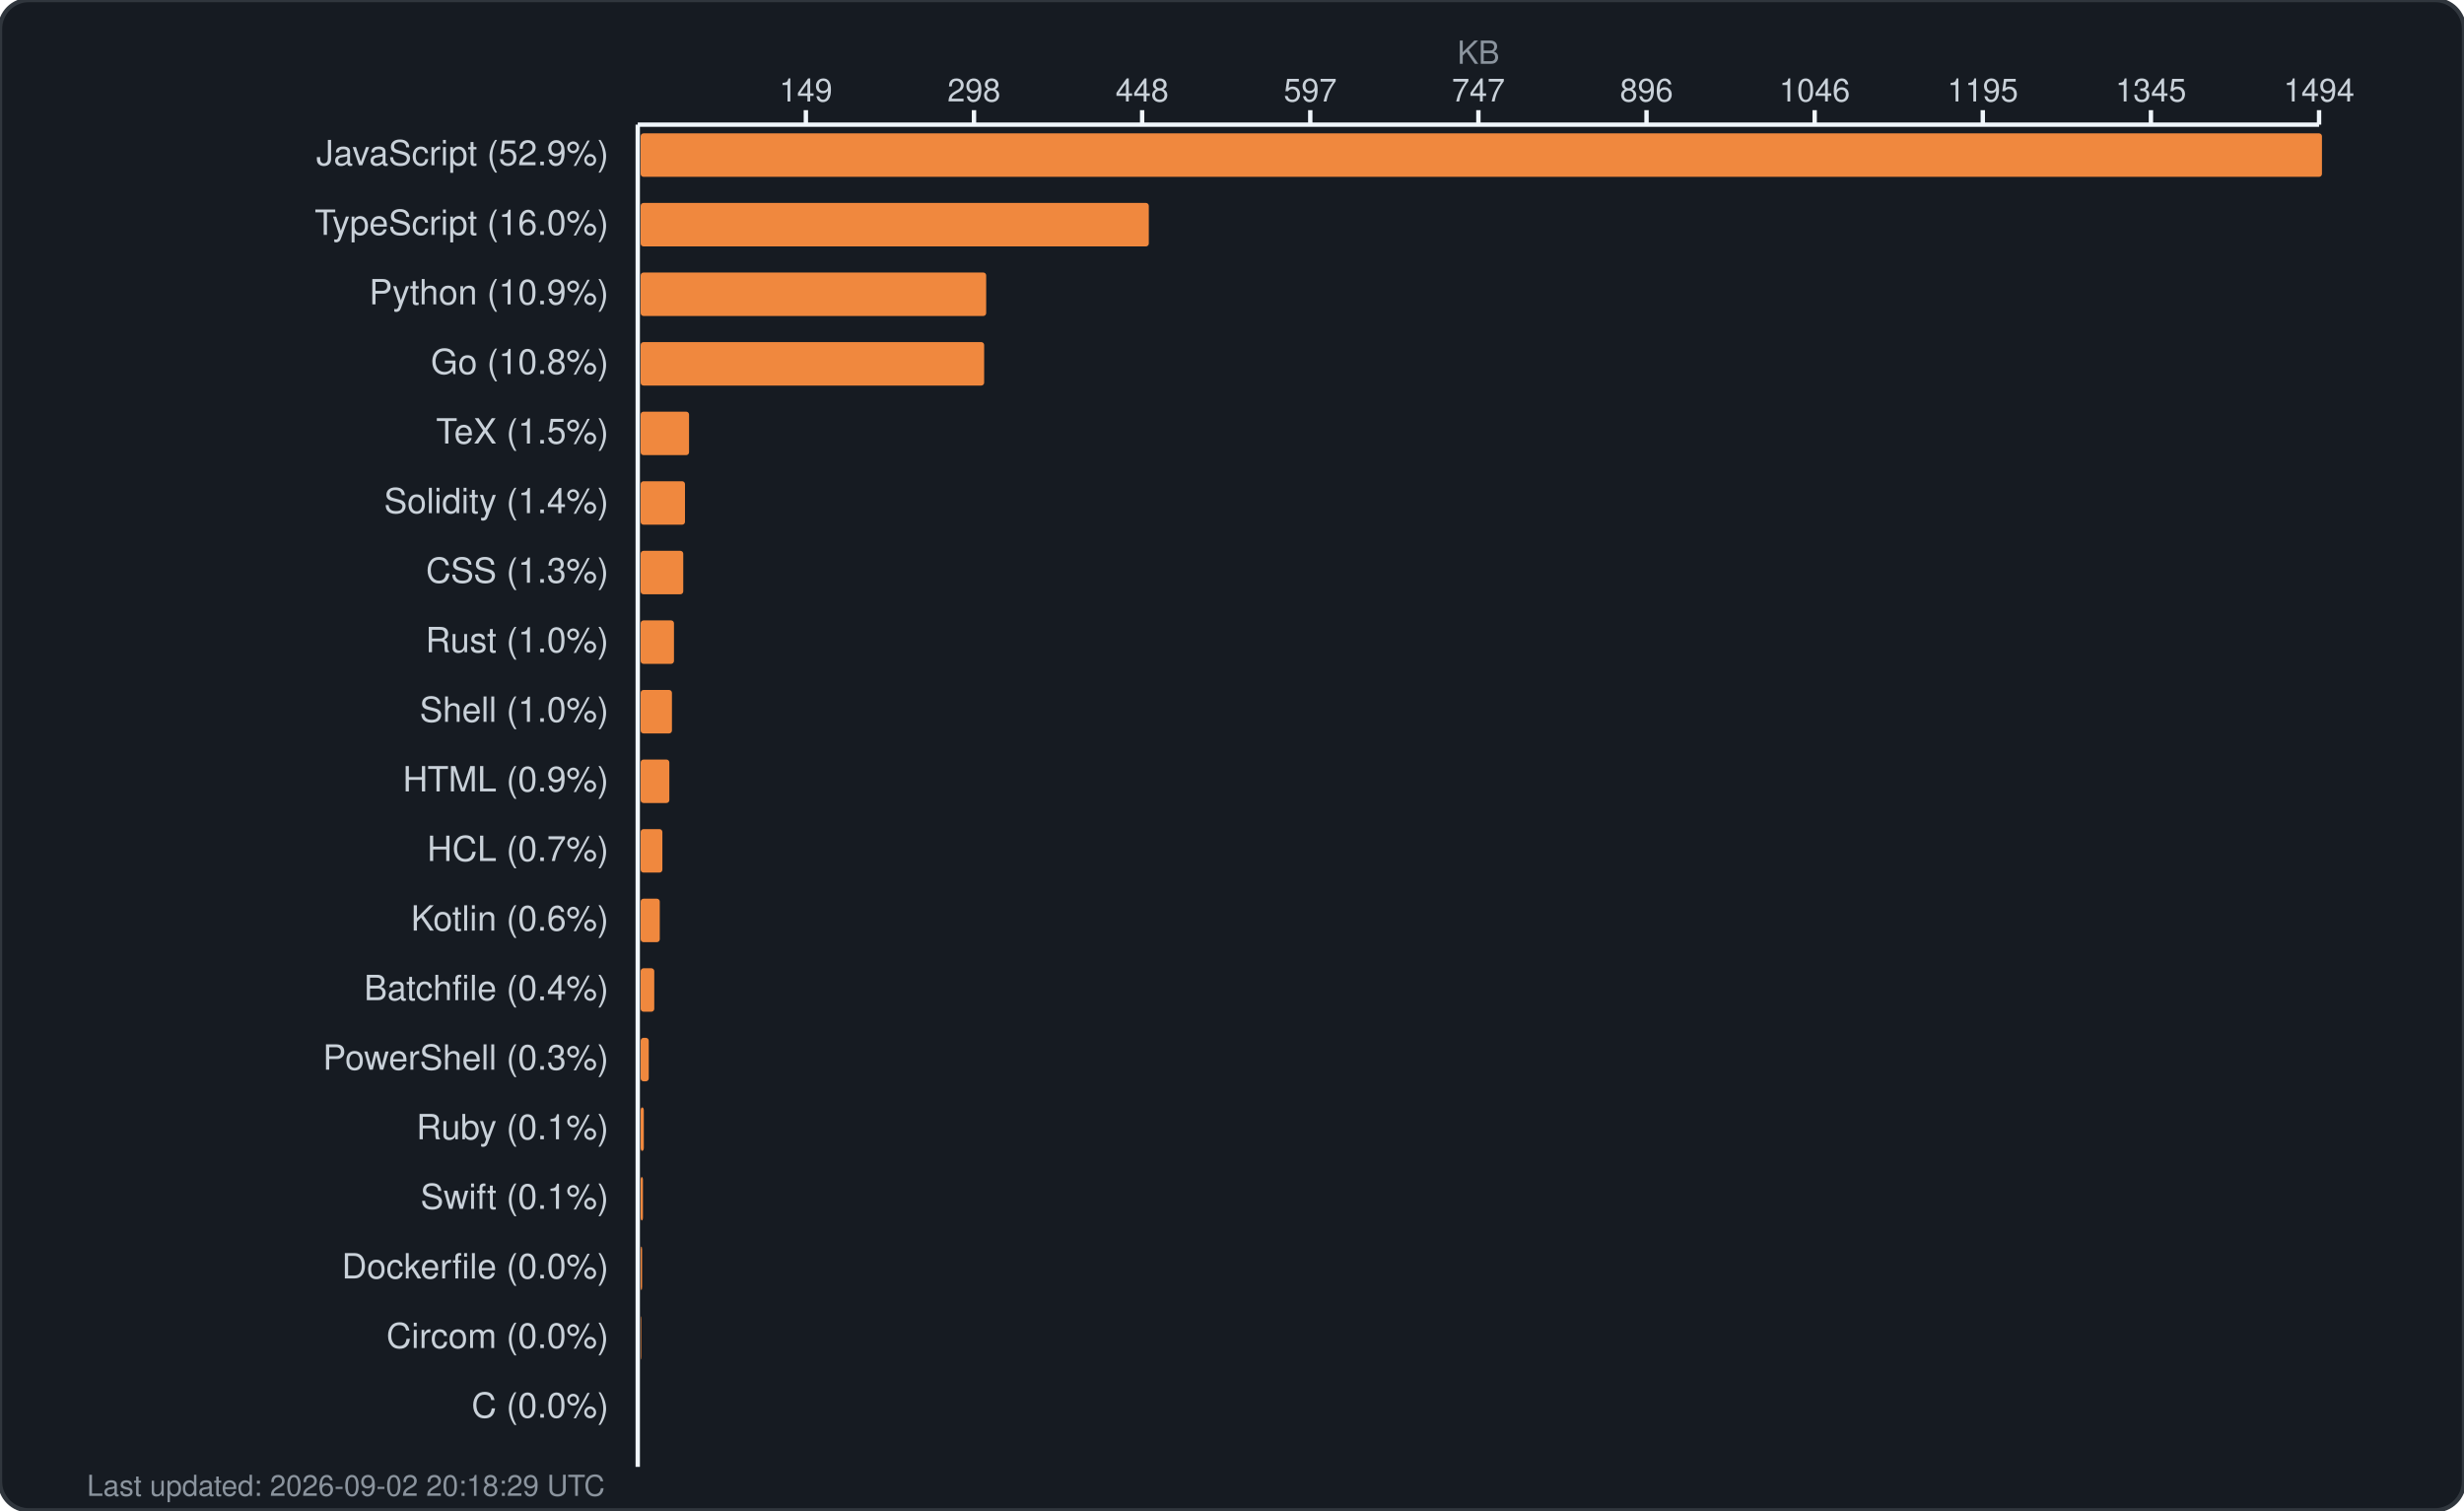
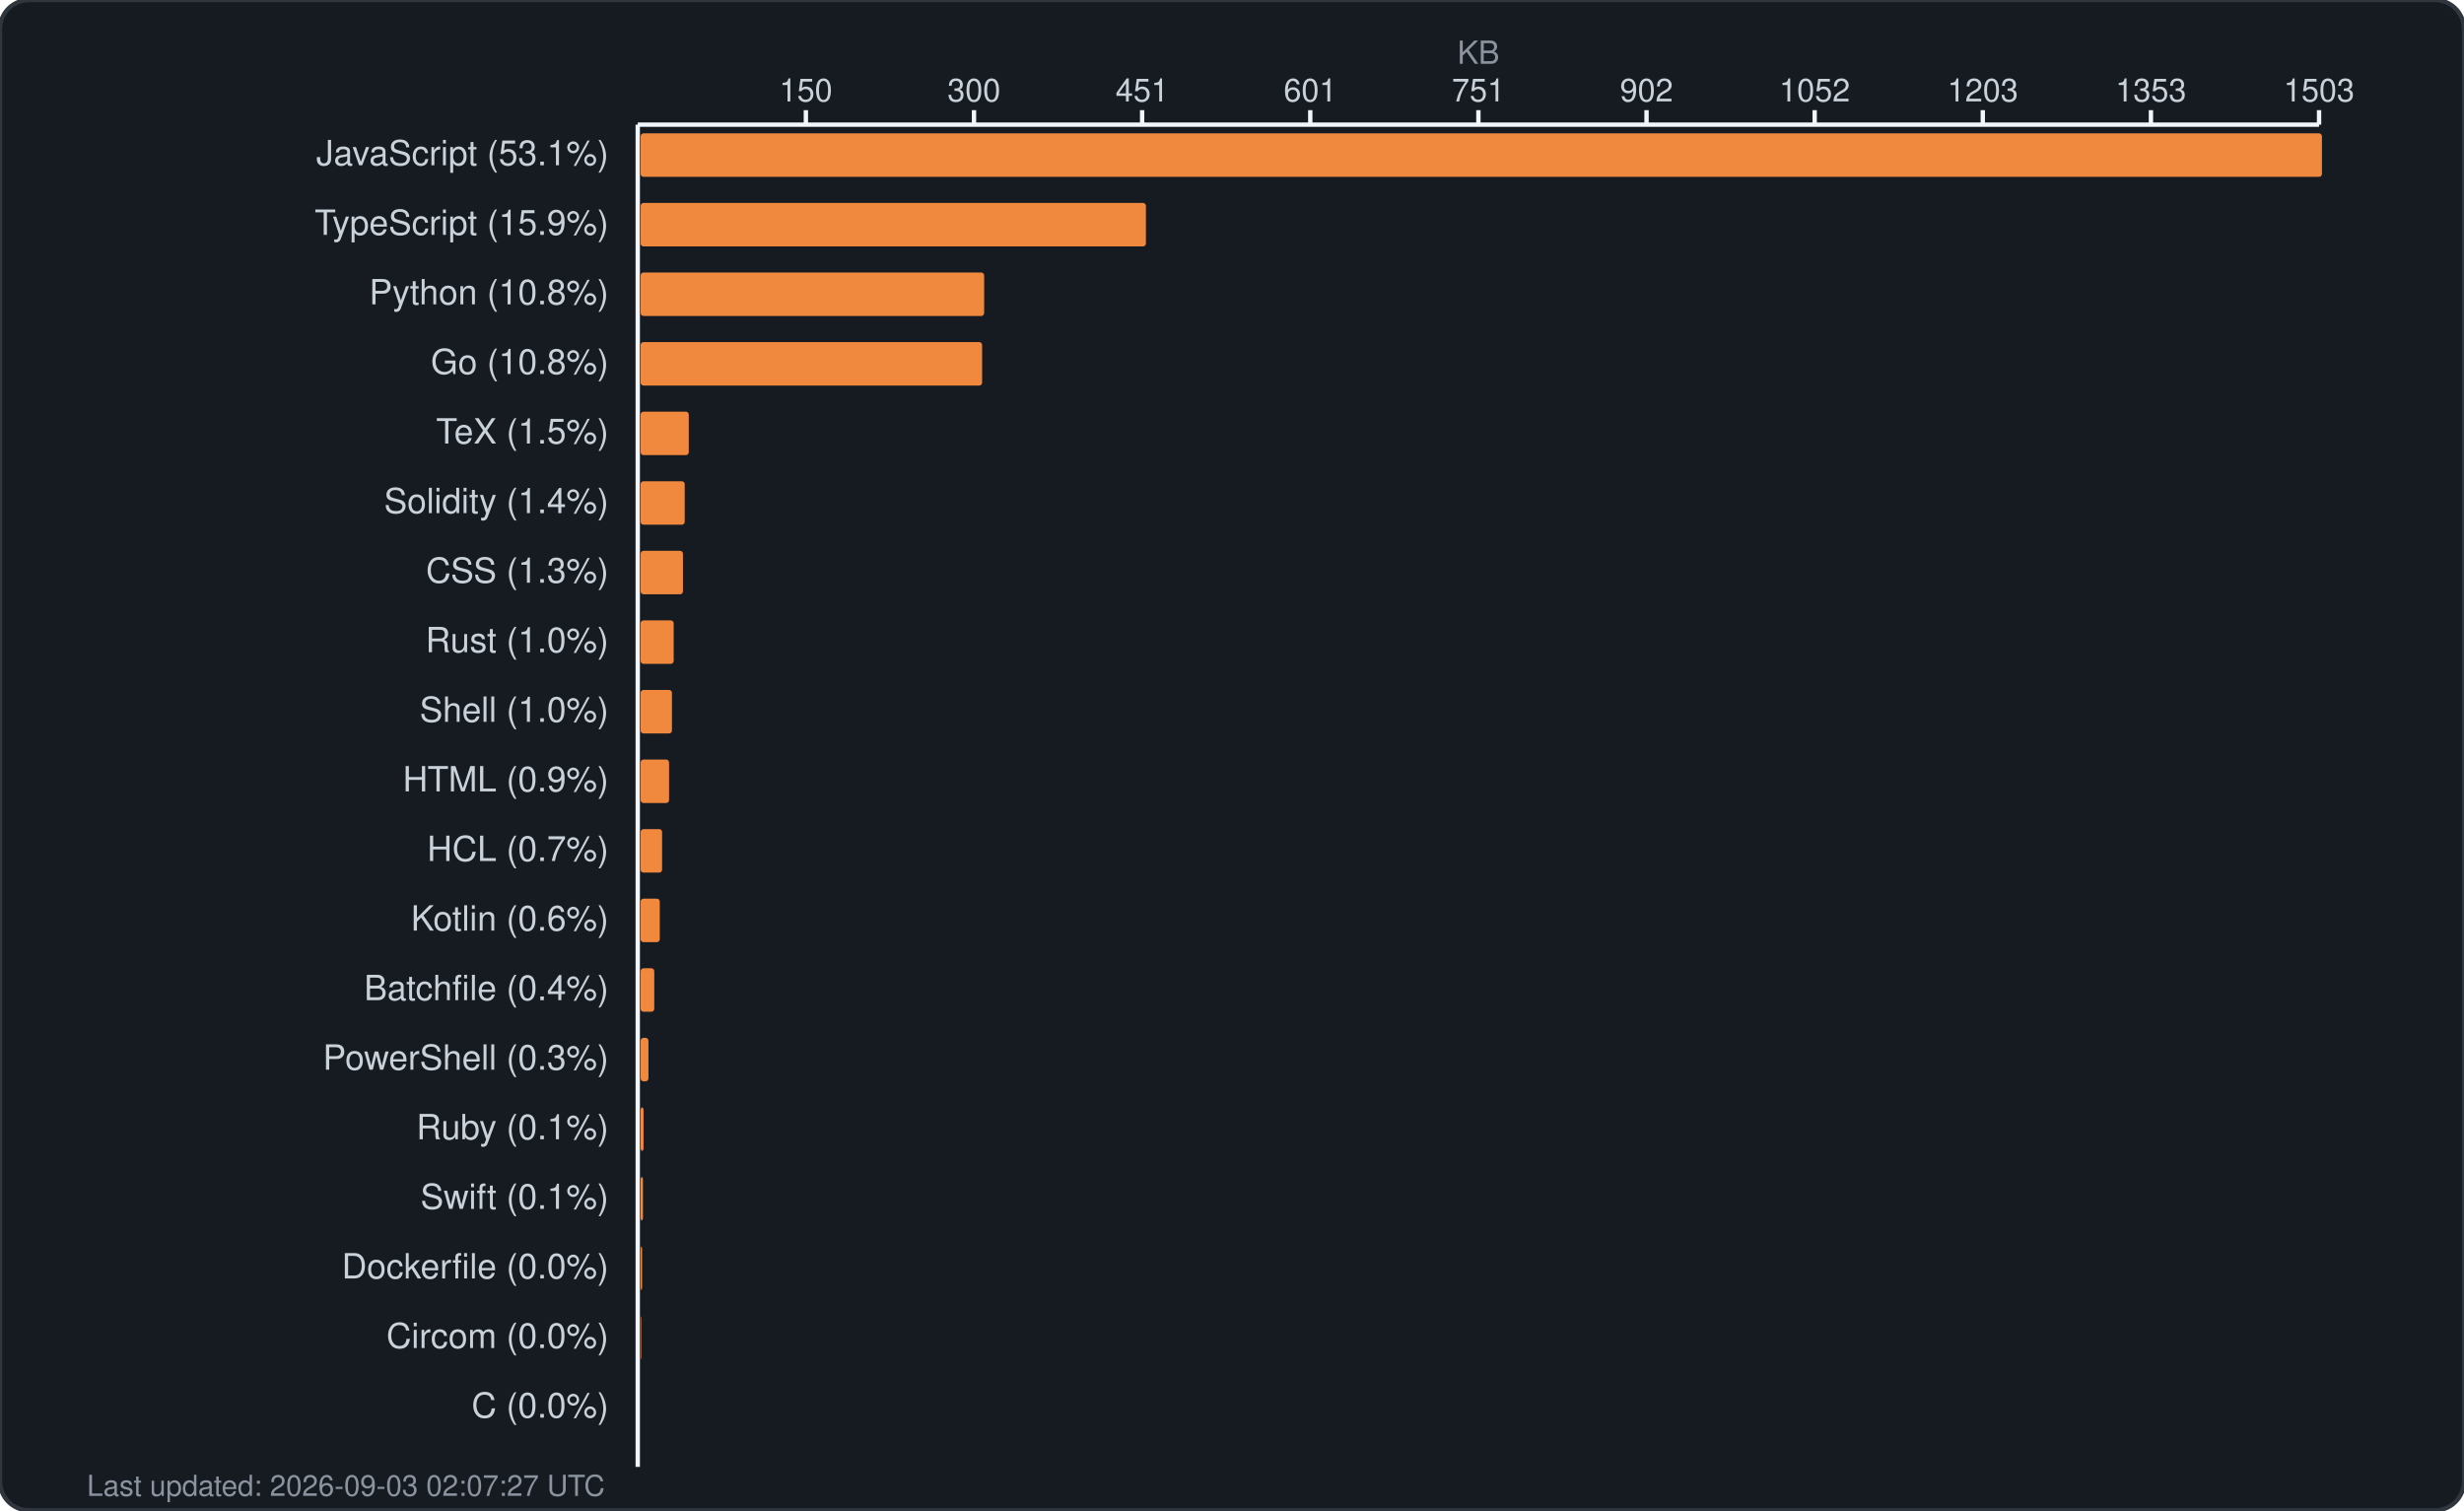
<svg xmlns="http://www.w3.org/2000/svg" width="850" height="521" viewBox="0 0 850 521" fill="none">
  <rect width="850" height="521" rx="10" fill="#161b22" stroke="#30363d" stroke-width="1.5" />
  <text x="510.0" y="22" fill="#8b949e" font-family="-apple-system, BlinkMacSystemFont, 'Segoe UI', Helvetica, Arial, sans-serif" font-size="11" text-anchor="middle">KB</text>
  <g fill="#c9d1d9" font-family="-apple-system, BlinkMacSystemFont, 'Segoe UI', Helvetica, Arial, sans-serif" font-size="11">
-     <text x="278.0" y="35" text-anchor="middle">149</text>
+     <text x="278.0" y="35" text-anchor="middle">150</text>
    <line x1="278.0" y1="38" x2="278.0" y2="43" stroke="#f0f6fc" stroke-width="1.5" />
-     <text x="336.0" y="35" text-anchor="middle">298</text>
+     <text x="336.0" y="35" text-anchor="middle">300</text>
    <line x1="336.0" y1="38" x2="336.0" y2="43" stroke="#f0f6fc" stroke-width="1.5" />
-     <text x="394.0" y="35" text-anchor="middle">448</text>
+     <text x="394.0" y="35" text-anchor="middle">451</text>
    <line x1="394.0" y1="38" x2="394.0" y2="43" stroke="#f0f6fc" stroke-width="1.5" />
-     <text x="452.0" y="35" text-anchor="middle">597</text>
+     <text x="452.0" y="35" text-anchor="middle">601</text>
    <line x1="452.0" y1="38" x2="452.0" y2="43" stroke="#f0f6fc" stroke-width="1.5" />
-     <text x="510.0" y="35" text-anchor="middle">747</text>
+     <text x="510.0" y="35" text-anchor="middle">751</text>
    <line x1="510.0" y1="38" x2="510.0" y2="43" stroke="#f0f6fc" stroke-width="1.5" />
-     <text x="568.0" y="35" text-anchor="middle">896</text>
+     <text x="568.0" y="35" text-anchor="middle">902</text>
    <line x1="568.0" y1="38" x2="568.0" y2="43" stroke="#f0f6fc" stroke-width="1.5" />
-     <text x="626.0" y="35" text-anchor="middle">1046</text>
+     <text x="626.0" y="35" text-anchor="middle">1052</text>
    <line x1="626.0" y1="38" x2="626.0" y2="43" stroke="#f0f6fc" stroke-width="1.5" />
-     <text x="684.0" y="35" text-anchor="middle">1195</text>
+     <text x="684.0" y="35" text-anchor="middle">1203</text>
    <line x1="684.0" y1="38" x2="684.0" y2="43" stroke="#f0f6fc" stroke-width="1.5" />
-     <text x="742.0" y="35" text-anchor="middle">1345</text>
+     <text x="742.0" y="35" text-anchor="middle">1353</text>
    <line x1="742.0" y1="38" x2="742.0" y2="43" stroke="#f0f6fc" stroke-width="1.5" />
-     <text x="800.0" y="35" text-anchor="middle">1494</text>
+     <text x="800.0" y="35" text-anchor="middle">1503</text>
    <line x1="800.0" y1="38" x2="800.0" y2="43" stroke="#f0f6fc" stroke-width="1.5" />
    <line x1="220" y1="43" x2="800" y2="43" stroke="#f0f6fc" stroke-width="1.5" />
    <line x1="220" y1="43" x2="220" y2="506" stroke="#f0f6fc" stroke-width="1.5" />
  </g>
  <g>
-     <text x="210" y="57" fill="#c9d1d9" font-family="-apple-system, BlinkMacSystemFont, 'Segoe UI', Helvetica, Arial, sans-serif" font-size="12" text-anchor="end">JavaScript (52.9%)</text>
+     <text x="210" y="57" fill="#c9d1d9" font-family="-apple-system, BlinkMacSystemFont, 'Segoe UI', Helvetica, Arial, sans-serif" font-size="12" text-anchor="end">JavaScript (53.1%)</text>
    <rect x="221" y="46" width="580.0" height="15" rx="1" fill="#f0883e" />
-     <text x="210" y="81" fill="#c9d1d9" font-family="-apple-system, BlinkMacSystemFont, 'Segoe UI', Helvetica, Arial, sans-serif" font-size="12" text-anchor="end">TypeScript (16.0%)</text>
-     <rect x="221" y="70" width="175.3" height="15" rx="1" fill="#f0883e" />
-     <text x="210" y="105" fill="#c9d1d9" font-family="-apple-system, BlinkMacSystemFont, 'Segoe UI', Helvetica, Arial, sans-serif" font-size="12" text-anchor="end">Python (10.9%)</text>
-     <rect x="221" y="94" width="119.2" height="15" rx="1" fill="#f0883e" />
+     <text x="210" y="81" fill="#c9d1d9" font-family="-apple-system, BlinkMacSystemFont, 'Segoe UI', Helvetica, Arial, sans-serif" font-size="12" text-anchor="end">TypeScript (15.9%)</text>
+     <rect x="221" y="70" width="174.3" height="15" rx="1" fill="#f0883e" />
+     <text x="210" y="105" fill="#c9d1d9" font-family="-apple-system, BlinkMacSystemFont, 'Segoe UI', Helvetica, Arial, sans-serif" font-size="12" text-anchor="end">Python (10.8%)</text>
+     <rect x="221" y="94" width="118.5" height="15" rx="1" fill="#f0883e" />
    <text x="210" y="129" fill="#c9d1d9" font-family="-apple-system, BlinkMacSystemFont, 'Segoe UI', Helvetica, Arial, sans-serif" font-size="12" text-anchor="end">Go (10.8%)</text>
-     <rect x="221" y="118" width="118.5" height="15" rx="1" fill="#f0883e" />
+     <rect x="221" y="118" width="117.8" height="15" rx="1" fill="#f0883e" />
    <text x="210" y="153" fill="#c9d1d9" font-family="-apple-system, BlinkMacSystemFont, 'Segoe UI', Helvetica, Arial, sans-serif" font-size="12" text-anchor="end">TeX (1.5%)</text>
-     <rect x="221" y="142" width="16.7" height="15" rx="1" fill="#f0883e" />
+     <rect x="221" y="142" width="16.6" height="15" rx="1" fill="#f0883e" />
    <text x="210" y="177" fill="#c9d1d9" font-family="-apple-system, BlinkMacSystemFont, 'Segoe UI', Helvetica, Arial, sans-serif" font-size="12" text-anchor="end">Solidity (1.4%)</text>
-     <rect x="221" y="166" width="15.3" height="15" rx="1" fill="#f0883e" />
+     <rect x="221" y="166" width="15.2" height="15" rx="1" fill="#f0883e" />
    <text x="210" y="201" fill="#c9d1d9" font-family="-apple-system, BlinkMacSystemFont, 'Segoe UI', Helvetica, Arial, sans-serif" font-size="12" text-anchor="end">CSS (1.3%)</text>
-     <rect x="221" y="190" width="14.7" height="15" rx="1" fill="#f0883e" />
+     <rect x="221" y="190" width="14.6" height="15" rx="1" fill="#f0883e" />
    <text x="210" y="225" fill="#c9d1d9" font-family="-apple-system, BlinkMacSystemFont, 'Segoe UI', Helvetica, Arial, sans-serif" font-size="12" text-anchor="end">Rust (1.0%)</text>
-     <rect x="221" y="214" width="11.5" height="15" rx="1" fill="#f0883e" />
+     <rect x="221" y="214" width="11.4" height="15" rx="1" fill="#f0883e" />
    <text x="210" y="249" fill="#c9d1d9" font-family="-apple-system, BlinkMacSystemFont, 'Segoe UI', Helvetica, Arial, sans-serif" font-size="12" text-anchor="end">Shell (1.0%)</text>
    <rect x="221" y="238" width="10.8" height="15" rx="1" fill="#f0883e" />
    <text x="210" y="273" fill="#c9d1d9" font-family="-apple-system, BlinkMacSystemFont, 'Segoe UI', Helvetica, Arial, sans-serif" font-size="12" text-anchor="end">HTML (0.9%)</text>
-     <rect x="221" y="262" width="9.9" height="15" rx="1" fill="#f0883e" />
+     <rect x="221" y="262" width="9.8" height="15" rx="1" fill="#f0883e" />
    <text x="210" y="297" fill="#c9d1d9" font-family="-apple-system, BlinkMacSystemFont, 'Segoe UI', Helvetica, Arial, sans-serif" font-size="12" text-anchor="end">HCL (0.7%)</text>
-     <rect x="221" y="286" width="7.5" height="15" rx="1" fill="#f0883e" />
+     <rect x="221" y="286" width="7.4" height="15" rx="1" fill="#f0883e" />
    <text x="210" y="321" fill="#c9d1d9" font-family="-apple-system, BlinkMacSystemFont, 'Segoe UI', Helvetica, Arial, sans-serif" font-size="12" text-anchor="end">Kotlin (0.6%)</text>
    <rect x="221" y="310" width="6.6" height="15" rx="1" fill="#f0883e" />
    <text x="210" y="345" fill="#c9d1d9" font-family="-apple-system, BlinkMacSystemFont, 'Segoe UI', Helvetica, Arial, sans-serif" font-size="12" text-anchor="end">Batchfile (0.4%)</text>
    <rect x="221" y="334" width="4.7" height="15" rx="1" fill="#f0883e" />
    <text x="210" y="369" fill="#c9d1d9" font-family="-apple-system, BlinkMacSystemFont, 'Segoe UI', Helvetica, Arial, sans-serif" font-size="12" text-anchor="end">PowerShell (0.3%)</text>
-     <rect x="221" y="358" width="2.8" height="15" rx="1" fill="#f0883e" />
+     <rect x="221" y="358" width="2.7" height="15" rx="1" fill="#f0883e" />
    <text x="210" y="393" fill="#c9d1d9" font-family="-apple-system, BlinkMacSystemFont, 'Segoe UI', Helvetica, Arial, sans-serif" font-size="12" text-anchor="end">Ruby (0.1%)</text>
-     <rect x="221" y="382" width="1.1" height="15" rx="1" fill="#f0883e" />
+     <rect x="221" y="382" width="1.0" height="15" rx="1" fill="#f0883e" />
    <text x="210" y="417" fill="#c9d1d9" font-family="-apple-system, BlinkMacSystemFont, 'Segoe UI', Helvetica, Arial, sans-serif" font-size="12" text-anchor="end">Swift (0.1%)</text>
    <rect x="221" y="406" width="0.8" height="15" rx="1" fill="#f0883e" />
    <text x="210" y="441" fill="#c9d1d9" font-family="-apple-system, BlinkMacSystemFont, 'Segoe UI', Helvetica, Arial, sans-serif" font-size="12" text-anchor="end">Dockerfile (0.0%)</text>
    <rect x="221" y="430" width="0.5" height="15" rx="1" fill="#f0883e" />
    <text x="210" y="465" fill="#c9d1d9" font-family="-apple-system, BlinkMacSystemFont, 'Segoe UI', Helvetica, Arial, sans-serif" font-size="12" text-anchor="end">Circom (0.0%)</text>
    <rect x="221" y="454" width="0.2" height="15" rx="1" fill="#f0883e" />
    <text x="210" y="489" fill="#c9d1d9" font-family="-apple-system, BlinkMacSystemFont, 'Segoe UI', Helvetica, Arial, sans-serif" font-size="12" text-anchor="end">C (0.0%)</text>
    <rect x="221" y="478" width="0.0" height="15" rx="1" fill="#f0883e" />
-     <text x="30" y="516" fill="#8b949e" font-family="-apple-system, BlinkMacSystemFont, 'Segoe UI', Helvetica, Arial, sans-serif" font-size="10">Last updated: 2026-09-02 20:18:29 UTC</text>
+     <text x="30" y="516" fill="#8b949e" font-family="-apple-system, BlinkMacSystemFont, 'Segoe UI', Helvetica, Arial, sans-serif" font-size="10">Last updated: 2026-09-03 02:07:27 UTC</text>
  </g>
</svg>
